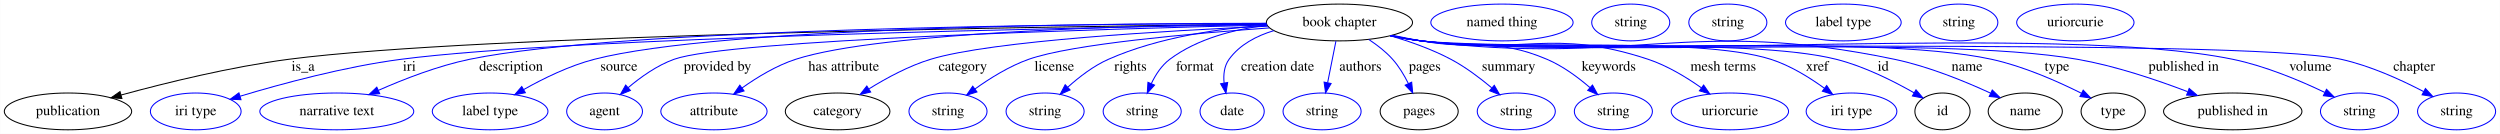
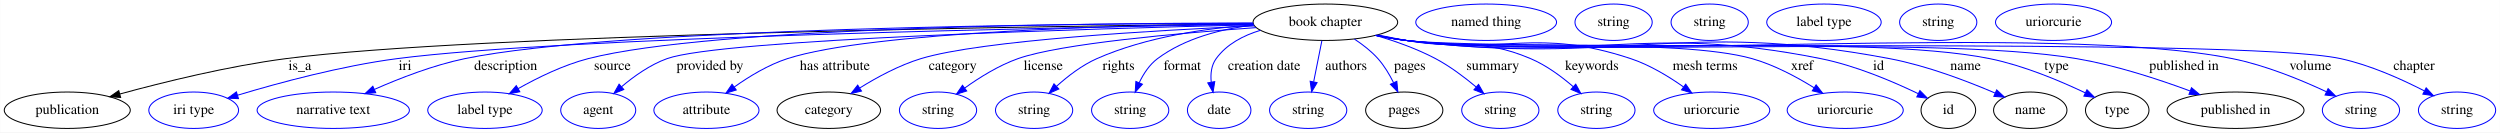
- <svg xmlns="http://www.w3.org/2000/svg" width="2446pt" height="131pt" viewBox="0.00 0.00 2445.74 131.00">
+ <svg xmlns="http://www.w3.org/2000/svg" width="2472pt" height="131pt" viewBox="0.00 0.00 2471.74 131.00">
  <g id="graph0" class="graph" transform="scale(1 1) rotate(0) translate(4 127)">
-     <polygon fill="white" stroke="transparent" points="-4,4 -4,-127 2441.74,-127 2441.74,4 -4,4" />
+     <polygon fill="white" stroke="transparent" points="-4,4 -4,-127 2467.74,-127 2467.74,4 -4,4" />
    <g id="node1" class="node">
      <ellipse fill="none" stroke="black" cx="1306.39" cy="-105" rx="71.49" ry="18" />
      <text text-anchor="middle" x="1306.39" y="-101.3" font-family="Times,serif" font-size="14.00">book chapter</text>
    </g>
    <g id="node2" class="node">
      <ellipse fill="none" stroke="black" cx="62.39" cy="-18" rx="62.29" ry="18" />
      <text text-anchor="middle" x="62.39" y="-14.3" font-family="Times,serif" font-size="14.00">publication</text>
    </g>
    <g id="edge1" class="edge">
      <path fill="none" stroke="black" d="M1234.96,-103.35C1033.56,-101.22 463.77,-93.17 278.39,-69 221.56,-61.59 157.77,-45.88 114.34,-34.04" />
      <polygon fill="black" stroke="black" points="115.14,-30.63 104.57,-31.35 113.28,-37.38 115.14,-30.63" />
      <text text-anchor="middle" x="292.39" y="-57.8" font-family="Times,serif" font-size="14.00">is_a</text>
    </g>
    <g id="node3" class="node">
      <ellipse fill="none" stroke="blue" cx="187.39" cy="-18" rx="44.39" ry="18" />
      <text text-anchor="middle" x="187.39" y="-14.3" font-family="Times,serif" font-size="14.00">iri type</text>
    </g>
    <g id="edge2" class="edge">
      <path fill="none" stroke="blue" d="M1235.35,-102.97C1049.46,-100.01 551.79,-90.27 388.39,-69 333.17,-61.81 271.2,-45.02 230.86,-32.88" />
      <polygon fill="blue" stroke="blue" points="231.67,-29.47 221.08,-29.9 229.63,-36.16 231.67,-29.47" />
      <text text-anchor="middle" x="396.39" y="-57.8" font-family="Times,serif" font-size="14.00">iri</text>
    </g>
    <g id="node4" class="node">
      <ellipse fill="none" stroke="blue" cx="325.39" cy="-18" rx="75.29" ry="18" />
      <text text-anchor="middle" x="325.39" y="-14.3" font-family="Times,serif" font-size="14.00">narrative text</text>
    </g>
    <g id="edge3" class="edge">
      <path fill="none" stroke="blue" d="M1234.91,-104.04C1058.01,-103.67 603.45,-99.65 455.39,-69 424.42,-62.59 391.17,-49.68 366.04,-38.58" />
      <polygon fill="blue" stroke="blue" points="367.39,-35.35 356.83,-34.43 364.52,-41.73 367.39,-35.35" />
      <text text-anchor="middle" x="495.89" y="-57.8" font-family="Times,serif" font-size="14.00">description</text>
    </g>
    <g id="node5" class="node">
      <ellipse fill="none" stroke="blue" cx="475.39" cy="-18" rx="56.59" ry="18" />
      <text text-anchor="middle" x="475.39" y="-14.3" font-family="Times,serif" font-size="14.00">label type</text>
    </g>
    <g id="edge4" class="edge">
      <path fill="none" stroke="blue" d="M1234.92,-104.24C1076.5,-104.18 700.18,-100.6 577.39,-69 552.99,-62.72 527.54,-50.25 508.17,-39.34" />
      <polygon fill="blue" stroke="blue" points="509.86,-36.28 499.45,-34.3 506.35,-42.34 509.86,-36.28" />
      <text text-anchor="middle" x="601.39" y="-57.8" font-family="Times,serif" font-size="14.00">source</text>
    </g>
    <g id="node6" class="node">
      <ellipse fill="none" stroke="blue" cx="587.39" cy="-18" rx="37.09" ry="18" />
      <text text-anchor="middle" x="587.39" y="-14.3" font-family="Times,serif" font-size="14.00">agent</text>
    </g>
    <g id="edge5" class="edge">
      <path fill="none" stroke="blue" d="M1235.4,-102.48C1077.88,-98.76 708.81,-88.13 655.39,-69 638.76,-63.04 622.71,-51.6 610.38,-41.17" />
      <polygon fill="blue" stroke="blue" points="612.66,-38.52 602.85,-34.52 608.03,-43.77 612.66,-38.52" />
      <text text-anchor="middle" x="697.89" y="-57.8" font-family="Times,serif" font-size="14.00">provided by</text>
    </g>
    <g id="node7" class="node">
      <ellipse fill="none" stroke="blue" cx="694.39" cy="-18" rx="51.99" ry="18" />
      <text text-anchor="middle" x="694.39" y="-14.3" font-family="Times,serif" font-size="14.00">attribute</text>
    </g>
    <g id="edge6" class="edge">
      <path fill="none" stroke="blue" d="M1234.74,-103.6C1109.93,-102.19 857.97,-95.97 774.39,-69 755.5,-62.9 736.56,-51.37 721.86,-40.92" />
      <polygon fill="blue" stroke="blue" points="723.86,-38.04 713.73,-34.94 719.71,-43.68 723.86,-38.04" />
      <text text-anchor="middle" x="821.39" y="-57.8" font-family="Times,serif" font-size="14.00">has attribute</text>
    </g>
    <g id="node8" class="node">
      <ellipse fill="none" stroke="black" cx="815.39" cy="-18" rx="51.19" ry="18" />
      <text text-anchor="middle" x="815.39" y="-14.3" font-family="Times,serif" font-size="14.00">category</text>
    </g>
    <g id="edge7" class="edge">
      <path fill="none" stroke="blue" d="M1236.21,-101.34C1138.35,-97.05 966.18,-87.16 906.39,-69 885.15,-62.55 863.28,-50.73 846.3,-40.2" />
      <polygon fill="blue" stroke="blue" points="847.72,-36.95 837.41,-34.53 843.96,-42.85 847.72,-36.95" />
      <text text-anchor="middle" x="937.89" y="-57.8" font-family="Times,serif" font-size="14.00">category</text>
    </g>
    <g id="node10" class="node">
      <ellipse fill="none" stroke="blue" cx="923.39" cy="-18" rx="38.19" ry="18" />
      <text text-anchor="middle" x="923.39" y="-14.3" font-family="Times,serif" font-size="14.00">string</text>
    </g>
    <g id="edge8" class="edge">
      <path fill="none" stroke="blue" d="M1237.9,-99.68C1161.9,-94.26 1044.41,-83.84 1002.39,-69 983.46,-62.31 964.37,-50.41 949.71,-39.9" />
      <polygon fill="blue" stroke="blue" points="951.74,-37.05 941.62,-33.92 947.58,-42.68 951.74,-37.05" />
      <text text-anchor="middle" x="1027.39" y="-57.8" font-family="Times,serif" font-size="14.00">license</text>
    </g>
    <g id="node11" class="node">
      <ellipse fill="none" stroke="blue" cx="1018.39" cy="-18" rx="38.19" ry="18" />
      <text text-anchor="middle" x="1018.39" y="-14.3" font-family="Times,serif" font-size="14.00">string</text>
    </g>
    <g id="edge9" class="edge">
      <path fill="none" stroke="blue" d="M1235.51,-102.46C1189.59,-99.22 1129.42,-90.67 1080.39,-69 1065.74,-62.52 1051.65,-51.67 1040.61,-41.72" />
      <polygon fill="blue" stroke="blue" points="1042.84,-39.01 1033.15,-34.71 1038.05,-44.11 1042.84,-39.01" />
      <text text-anchor="middle" x="1101.89" y="-57.8" font-family="Times,serif" font-size="14.00">rights</text>
    </g>
    <g id="node12" class="node">
      <ellipse fill="none" stroke="blue" cx="1113.39" cy="-18" rx="38.19" ry="18" />
      <text text-anchor="middle" x="1113.39" y="-14.3" font-family="Times,serif" font-size="14.00">string</text>
    </g>
    <g id="edge10" class="edge">
      <path fill="none" stroke="blue" d="M1235.49,-102.29C1203.78,-98.4 1167.53,-89.27 1140.39,-69 1132.39,-63.02 1126.49,-53.93 1122.28,-45.14" />
      <polygon fill="blue" stroke="blue" points="1125.48,-43.73 1118.36,-35.88 1119.04,-46.46 1125.48,-43.73" />
      <text text-anchor="middle" x="1164.89" y="-57.8" font-family="Times,serif" font-size="14.00">format</text>
    </g>
    <g id="node13" class="node">
      <ellipse fill="none" stroke="blue" cx="1201.39" cy="-18" rx="31.4" ry="18" />
      <text text-anchor="middle" x="1201.39" y="-14.3" font-family="Times,serif" font-size="14.00">date</text>
    </g>
    <g id="edge11" class="edge">
      <path fill="none" stroke="blue" d="M1242.21,-97.03C1225.27,-91.93 1208.83,-83.35 1198.39,-69 1193.58,-62.37 1192.71,-53.85 1193.54,-45.73" />
      <polygon fill="blue" stroke="blue" points="1197,-46.29 1195.33,-35.82 1190.11,-45.04 1197,-46.29" />
      <text text-anchor="middle" x="1245.89" y="-57.8" font-family="Times,serif" font-size="14.00">creation date</text>
    </g>
    <g id="node14" class="node">
      <ellipse fill="none" stroke="blue" cx="1289.39" cy="-18" rx="38.19" ry="18" />
      <text text-anchor="middle" x="1289.39" y="-14.3" font-family="Times,serif" font-size="14.00">string</text>
    </g>
    <g id="edge12" class="edge">
      <path fill="none" stroke="blue" d="M1302.95,-86.8C1300.63,-75.16 1297.5,-59.55 1294.84,-46.24" />
      <polygon fill="blue" stroke="blue" points="1298.22,-45.29 1292.83,-36.18 1291.36,-46.67 1298.22,-45.29" />
      <text text-anchor="middle" x="1326.89" y="-57.8" font-family="Times,serif" font-size="14.00">authors</text>
    </g>
    <g id="node15" class="node">
      <ellipse fill="none" stroke="black" cx="1384.39" cy="-18" rx="38.19" ry="18" />
      <text text-anchor="middle" x="1384.39" y="-14.3" font-family="Times,serif" font-size="14.00">pages</text>
    </g>
    <g id="edge13" class="edge">
      <path fill="none" stroke="blue" d="M1335.13,-88.33C1343.32,-82.94 1351.8,-76.39 1358.39,-69 1364.58,-62.08 1369.75,-53.42 1373.81,-45.26" />
      <polygon fill="blue" stroke="blue" points="1377.05,-46.59 1378.06,-36.05 1370.69,-43.66 1377.05,-46.59" />
      <text text-anchor="middle" x="1389.89" y="-57.8" font-family="Times,serif" font-size="14.00">pages</text>
    </g>
    <g id="node17" class="node">
      <ellipse fill="none" stroke="blue" cx="1479.39" cy="-18" rx="38.19" ry="18" />
      <text text-anchor="middle" x="1479.39" y="-14.3" font-family="Times,serif" font-size="14.00">string</text>
    </g>
    <g id="edge14" class="edge">
      <path fill="none" stroke="blue" d="M1356.18,-92.03C1375.3,-86.41 1396.95,-78.77 1415.39,-69 1429.63,-61.46 1443.91,-50.69 1455.36,-41.08" />
      <polygon fill="blue" stroke="blue" points="1457.87,-43.53 1463.15,-34.34 1453.3,-38.23 1457.87,-43.53" />
      <text text-anchor="middle" x="1471.89" y="-57.8" font-family="Times,serif" font-size="14.00">summary</text>
    </g>
    <g id="node18" class="node">
      <ellipse fill="none" stroke="blue" cx="1574.39" cy="-18" rx="38.19" ry="18" />
      <text text-anchor="middle" x="1574.39" y="-14.3" font-family="Times,serif" font-size="14.00">string</text>
    </g>
    <g id="edge15" class="edge">
      <path fill="none" stroke="blue" d="M1358.37,-92.45C1367.68,-90.53 1377.31,-88.63 1386.39,-87 1440.78,-77.25 1458.52,-90.54 1509.39,-69 1524.84,-62.46 1539.84,-51.35 1551.52,-41.26" />
      <polygon fill="blue" stroke="blue" points="1553.95,-43.79 1559.05,-34.51 1549.27,-38.58 1553.95,-43.79" />
      <text text-anchor="middle" x="1569.89" y="-57.8" font-family="Times,serif" font-size="14.00">keywords</text>
    </g>
    <g id="node19" class="node">
      <ellipse fill="none" stroke="blue" cx="1688.39" cy="-18" rx="57.39" ry="18" />
      <text text-anchor="middle" x="1688.39" y="-14.3" font-family="Times,serif" font-size="14.00">uriorcurie</text>
    </g>
    <g id="edge16" class="edge">
      <path fill="none" stroke="blue" d="M1357,-92.22C1366.72,-90.25 1376.84,-88.4 1386.39,-87 1484.34,-72.68 1514.42,-100.12 1608.39,-69 1627.11,-62.8 1645.91,-51.38 1660.58,-41.01" />
      <polygon fill="blue" stroke="blue" points="1662.7,-43.8 1668.71,-35.08 1658.57,-38.15 1662.7,-43.8" />
      <text text-anchor="middle" x="1681.89" y="-57.8" font-family="Times,serif" font-size="14.00">mesh terms</text>
    </g>
    <g id="node20" class="node">
-       <ellipse fill="none" stroke="blue" cx="1807.39" cy="-18" rx="44.39" ry="18" />
-       <text text-anchor="middle" x="1807.39" y="-14.3" font-family="Times,serif" font-size="14.00">iri type</text>
+       <ellipse fill="none" stroke="blue" cx="1820.39" cy="-18" rx="57.39" ry="18" />
+       <text text-anchor="middle" x="1820.39" y="-14.3" font-family="Times,serif" font-size="14.00">uriorcurie</text>
    </g>
    <g id="edge17" class="edge">
-       <path fill="none" stroke="blue" d="M1356.54,-92.09C1366.39,-90.1 1376.68,-88.28 1386.39,-87 1461.85,-77.06 1655.88,-92.1 1728.39,-69 1747.4,-62.95 1766.36,-51.18 1780.94,-40.59" />
-       <polygon fill="blue" stroke="blue" points="1783.1,-43.34 1788.99,-34.54 1778.89,-37.75 1783.1,-43.34" />
-       <text text-anchor="middle" x="1773.89" y="-57.8" font-family="Times,serif" font-size="14.00">xref</text>
+       <path fill="none" stroke="blue" d="M1356.54,-92.09C1366.39,-90.1 1376.68,-88.28 1386.39,-87 1461.85,-77.06 1655.15,-89.68 1728.39,-69 1750.15,-62.86 1772.47,-50.89 1789.68,-40.2" />
+       <polygon fill="blue" stroke="blue" points="1791.64,-43.1 1798.18,-34.77 1787.87,-37.2 1791.64,-43.1" />
+       <text text-anchor="middle" x="1777.89" y="-57.8" font-family="Times,serif" font-size="14.00">xref</text>
    </g>
    <g id="node21" class="node">
-       <ellipse fill="none" stroke="black" cx="1896.39" cy="-18" rx="27" ry="18" />
-       <text text-anchor="middle" x="1896.39" y="-14.3" font-family="Times,serif" font-size="14.00">id</text>
+       <ellipse fill="none" stroke="black" cx="1922.39" cy="-18" rx="27" ry="18" />
+       <text text-anchor="middle" x="1922.39" y="-14.3" font-family="Times,serif" font-size="14.00">id</text>
    </g>
    <g id="edge18" class="edge">
-       <path fill="none" stroke="blue" d="M1356.53,-92.02C1366.38,-90.05 1376.68,-88.24 1386.39,-87 1475.98,-75.58 1704.81,-91.01 1792.39,-69 1819.69,-62.14 1848.35,-47.75 1868.65,-36.16" />
-       <polygon fill="blue" stroke="blue" points="1870.49,-39.14 1877.36,-31.07 1866.96,-33.1 1870.49,-39.14" />
-       <text text-anchor="middle" x="1838.39" y="-57.8" font-family="Times,serif" font-size="14.00">id</text>
+       <path fill="none" stroke="blue" d="M1356.53,-92.02C1366.38,-90.04 1376.68,-88.24 1386.39,-87 1567.33,-63.96 1617.55,-104.82 1796.39,-69 1830.62,-62.15 1867.48,-46.45 1892.43,-34.46" />
+       <polygon fill="blue" stroke="blue" points="1894.27,-37.46 1901.71,-29.91 1891.19,-31.17 1894.27,-37.46" />
+       <text text-anchor="middle" x="1853.39" y="-57.8" font-family="Times,serif" font-size="14.00">id</text>
    </g>
    <g id="node23" class="node">
-       <ellipse fill="none" stroke="black" cx="1977.39" cy="-18" rx="36.29" ry="18" />
-       <text text-anchor="middle" x="1977.39" y="-14.3" font-family="Times,serif" font-size="14.00">name</text>
+       <ellipse fill="none" stroke="black" cx="2003.39" cy="-18" rx="36.29" ry="18" />
+       <text text-anchor="middle" x="2003.39" y="-14.3" font-family="Times,serif" font-size="14.00">name</text>
    </g>
    <g id="edge19" class="edge">
-       <path fill="none" stroke="blue" d="M1356.53,-91.98C1366.38,-90.01 1376.67,-88.21 1386.39,-87 1590.74,-61.5 1647.8,-111.05 1849.39,-69 1882.53,-62.09 1918.25,-47.48 1943.52,-35.83" />
-       <polygon fill="blue" stroke="blue" points="1945.1,-38.95 1952.66,-31.53 1942.12,-32.62 1945.1,-38.95" />
-       <text text-anchor="middle" x="1920.39" y="-57.8" font-family="Times,serif" font-size="14.00">name</text>
+       <path fill="none" stroke="blue" d="M1356.1,-92.06C1366.08,-90.05 1376.53,-88.22 1386.39,-87 1597.37,-60.81 1655.53,-108.66 1864.39,-69 1901.13,-62.02 1941.11,-46.78 1968.72,-34.94" />
+       <polygon fill="blue" stroke="blue" points="1970.18,-38.12 1977.95,-30.91 1967.38,-31.71 1970.18,-38.12" />
+       <text text-anchor="middle" x="1939.39" y="-57.8" font-family="Times,serif" font-size="14.00">name</text>
    </g>
    <g id="node25" class="node">
-       <ellipse fill="none" stroke="black" cx="2063.39" cy="-18" rx="31.4" ry="18" />
-       <text text-anchor="middle" x="2063.39" y="-14.3" font-family="Times,serif" font-size="14.00">type</text>
+       <ellipse fill="none" stroke="black" cx="2089.39" cy="-18" rx="31.4" ry="18" />
+       <text text-anchor="middle" x="2089.39" y="-14.3" font-family="Times,serif" font-size="14.00">type</text>
    </g>
    <g id="edge20" class="edge">
-       <path fill="none" stroke="blue" d="M1356.1,-92.02C1366.08,-90.01 1376.53,-88.2 1386.39,-87 1509.55,-72.05 1823.19,-95.47 1944.39,-69 1975.57,-62.19 2008.88,-47.49 2032.3,-35.78" />
-       <polygon fill="blue" stroke="blue" points="2034.08,-38.81 2041.39,-31.14 2030.89,-32.57 2034.08,-38.81" />
-       <text text-anchor="middle" x="2008.39" y="-57.8" font-family="Times,serif" font-size="14.00">type</text>
+       <path fill="none" stroke="blue" d="M1356.09,-92.01C1366.07,-90 1376.53,-88.19 1386.39,-87 1513.75,-71.61 1837.69,-94.58 1963.39,-69 1996.78,-62.21 2032.71,-47.1 2057.62,-35.26" />
+       <polygon fill="blue" stroke="blue" points="2059.46,-38.26 2066.93,-30.75 2056.4,-31.97 2059.46,-38.26" />
+       <text text-anchor="middle" x="2029.39" y="-57.8" font-family="Times,serif" font-size="14.00">type</text>
    </g>
    <g id="node27" class="node">
-       <ellipse fill="none" stroke="black" cx="2180.39" cy="-18" rx="67.69" ry="18" />
-       <text text-anchor="middle" x="2180.39" y="-14.3" font-family="Times,serif" font-size="14.00">published in</text>
+       <ellipse fill="none" stroke="black" cx="2206.39" cy="-18" rx="67.69" ry="18" />
+       <text text-anchor="middle" x="2206.39" y="-14.3" font-family="Times,serif" font-size="14.00">published in</text>
    </g>
    <g id="edge21" class="edge">
-       <path fill="none" stroke="blue" d="M1356.09,-91.98C1366.07,-89.98 1376.53,-88.18 1386.39,-87 1528.11,-70.1 1887.8,-93.56 2028.39,-69 2065.64,-62.49 2106.25,-48.77 2136.12,-37.35" />
-       <polygon fill="blue" stroke="blue" points="2137.76,-40.46 2145.81,-33.57 2135.23,-33.94 2137.76,-40.46" />
-       <text text-anchor="middle" x="2132.39" y="-57.8" font-family="Times,serif" font-size="14.00">published in</text>
+       <path fill="none" stroke="blue" d="M1356.09,-91.98C1366.07,-89.98 1376.52,-88.17 1386.39,-87 1532.75,-69.61 1904.08,-93.61 2049.39,-69 2088.08,-62.45 2130.38,-48.57 2161.31,-37.09" />
+       <polygon fill="blue" stroke="blue" points="2162.82,-40.26 2170.94,-33.46 2160.35,-33.71 2162.82,-40.26" />
+       <text text-anchor="middle" x="2155.39" y="-57.8" font-family="Times,serif" font-size="14.00">published in</text>
    </g>
    <g id="node29" class="node">
-       <ellipse fill="none" stroke="blue" cx="2304.39" cy="-18" rx="38.19" ry="18" />
-       <text text-anchor="middle" x="2304.39" y="-14.3" font-family="Times,serif" font-size="14.00">string</text>
+       <ellipse fill="none" stroke="blue" cx="2330.39" cy="-18" rx="38.19" ry="18" />
+       <text text-anchor="middle" x="2330.39" y="-14.3" font-family="Times,serif" font-size="14.00">string</text>
    </g>
    <g id="edge22" class="edge">
-       <path fill="none" stroke="blue" d="M1356.09,-91.94C1366.07,-89.94 1376.52,-88.15 1386.39,-87 1561.7,-66.57 2007.53,-104.58 2180.39,-69 2212.11,-62.47 2246.07,-48.22 2270.42,-36.59" />
-       <polygon fill="blue" stroke="blue" points="2272.13,-39.65 2279.58,-32.12 2269.06,-33.36 2272.13,-39.65" />
-       <text text-anchor="middle" x="2256.39" y="-57.8" font-family="Times,serif" font-size="14.00">volume</text>
+       <path fill="none" stroke="blue" d="M1356.09,-91.94C1366.07,-89.94 1376.52,-88.15 1386.39,-87 1566.78,-66.03 2025.36,-104.82 2203.39,-69 2236.15,-62.41 2271.34,-47.91 2296.36,-36.22" />
+       <polygon fill="blue" stroke="blue" points="2297.9,-39.36 2305.42,-31.89 2294.89,-33.04 2297.9,-39.36" />
+       <text text-anchor="middle" x="2280.39" y="-57.8" font-family="Times,serif" font-size="14.00">volume</text>
    </g>
    <g id="node30" class="node">
-       <ellipse fill="none" stroke="blue" cx="2399.39" cy="-18" rx="38.19" ry="18" />
-       <text text-anchor="middle" x="2399.39" y="-14.3" font-family="Times,serif" font-size="14.00">string</text>
+       <ellipse fill="none" stroke="blue" cx="2425.39" cy="-18" rx="38.19" ry="18" />
+       <text text-anchor="middle" x="2425.39" y="-14.3" font-family="Times,serif" font-size="14.00">string</text>
    </g>
    <g id="edge23" class="edge">
-       <path fill="none" stroke="blue" d="M1356.08,-91.92C1366.06,-89.92 1376.52,-88.14 1386.39,-87 1485.76,-75.55 2188.75,-90.66 2286.39,-69 2314.98,-62.66 2345.21,-48.86 2367.2,-37.37" />
-       <polygon fill="blue" stroke="blue" points="2368.93,-40.41 2376.09,-32.61 2365.63,-34.24 2368.93,-40.41" />
-       <text text-anchor="middle" x="2357.89" y="-57.8" font-family="Times,serif" font-size="14.00">chapter</text>
+       <path fill="none" stroke="blue" d="M1356.08,-91.92C1366.06,-89.92 1376.52,-88.13 1386.39,-87 1488.41,-75.28 2210.07,-90.89 2310.39,-69 2339.61,-62.63 2370.59,-48.69 2393.02,-37.15" />
+       <polygon fill="blue" stroke="blue" points="2394.87,-40.14 2402.08,-32.38 2391.6,-33.94 2394.87,-40.14" />
+       <text text-anchor="middle" x="2382.89" y="-57.8" font-family="Times,serif" font-size="14.00">chapter</text>
    </g>
    <g id="node9" class="node">
      <ellipse fill="none" stroke="blue" cx="1465.39" cy="-105" rx="69.59" ry="18" />
      <text text-anchor="middle" x="1465.39" y="-101.3" font-family="Times,serif" font-size="14.00">named thing</text>
    </g>
    <g id="node16" class="node">
      <ellipse fill="none" stroke="blue" cx="1591.39" cy="-105" rx="38.19" ry="18" />
      <text text-anchor="middle" x="1591.39" y="-101.3" font-family="Times,serif" font-size="14.00">string</text>
    </g>
    <g id="node22" class="node">
      <ellipse fill="none" stroke="blue" cx="1686.39" cy="-105" rx="38.19" ry="18" />
      <text text-anchor="middle" x="1686.39" y="-101.3" font-family="Times,serif" font-size="14.00">string</text>
    </g>
    <g id="node24" class="node">
      <ellipse fill="none" stroke="blue" cx="1799.39" cy="-105" rx="56.59" ry="18" />
      <text text-anchor="middle" x="1799.39" y="-101.3" font-family="Times,serif" font-size="14.00">label type</text>
    </g>
    <g id="node26" class="node">
      <ellipse fill="none" stroke="blue" cx="1912.39" cy="-105" rx="38.19" ry="18" />
      <text text-anchor="middle" x="1912.39" y="-101.3" font-family="Times,serif" font-size="14.00">string</text>
    </g>
    <g id="node28" class="node">
      <ellipse fill="none" stroke="blue" cx="2026.39" cy="-105" rx="57.39" ry="18" />
      <text text-anchor="middle" x="2026.39" y="-101.3" font-family="Times,serif" font-size="14.00">uriorcurie</text>
    </g>
  </g>
</svg>
